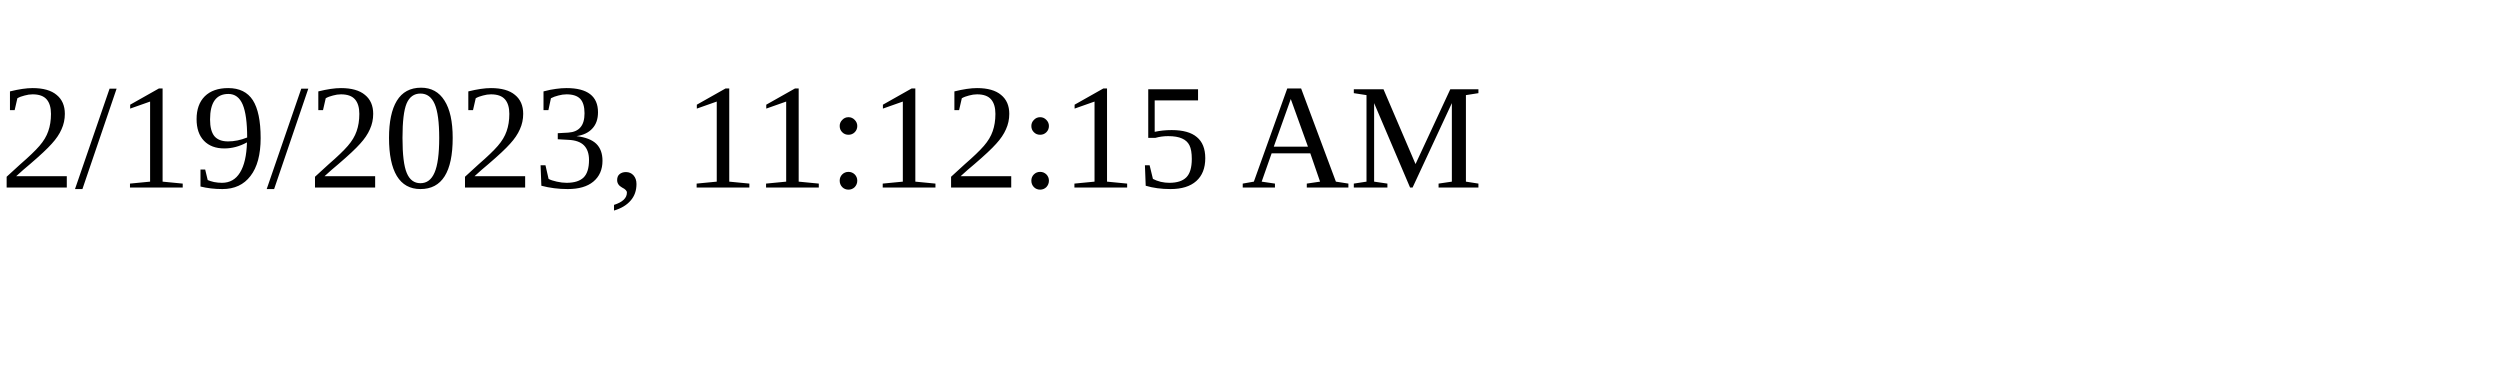
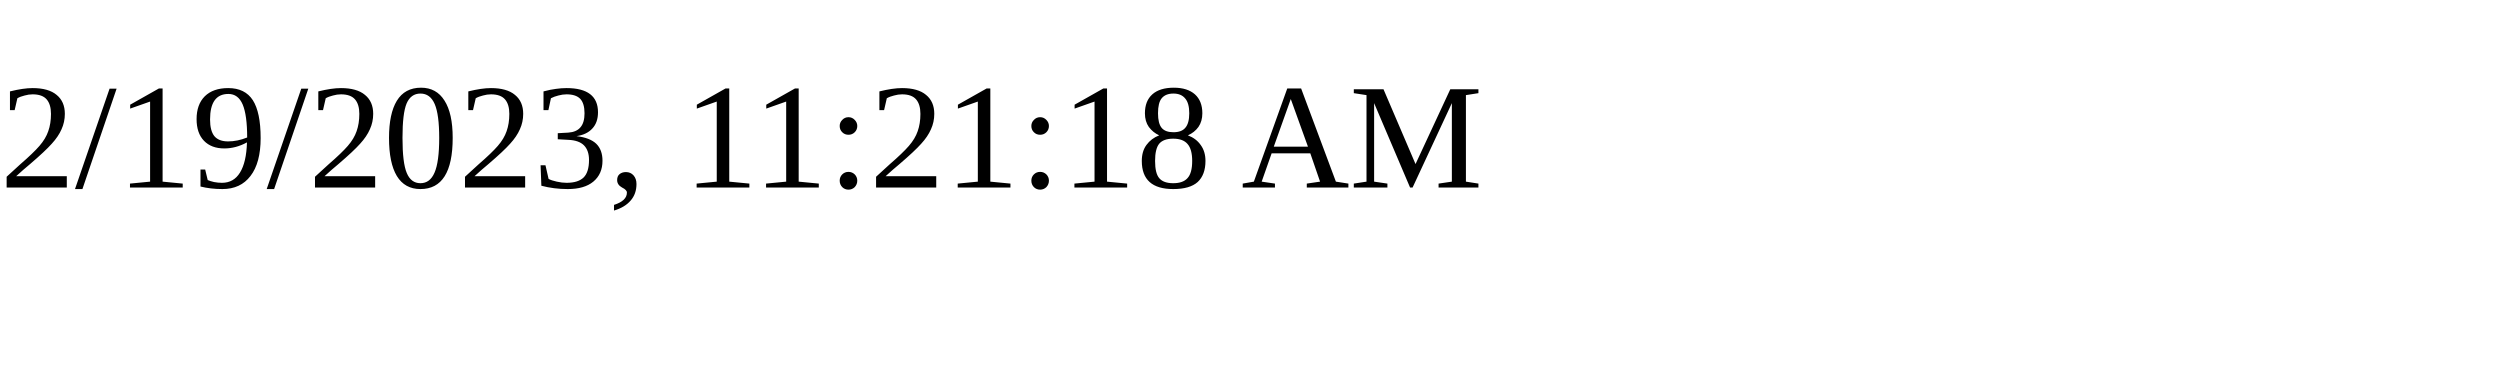
<svg xmlns="http://www.w3.org/2000/svg" height="30" width="200">
-   <text x="0" y="15">2/19/2023, 11:12:15 AM</text>
+   <text x="0" y="15">2/19/2023, 11:21:18 AM</text>
</svg>
